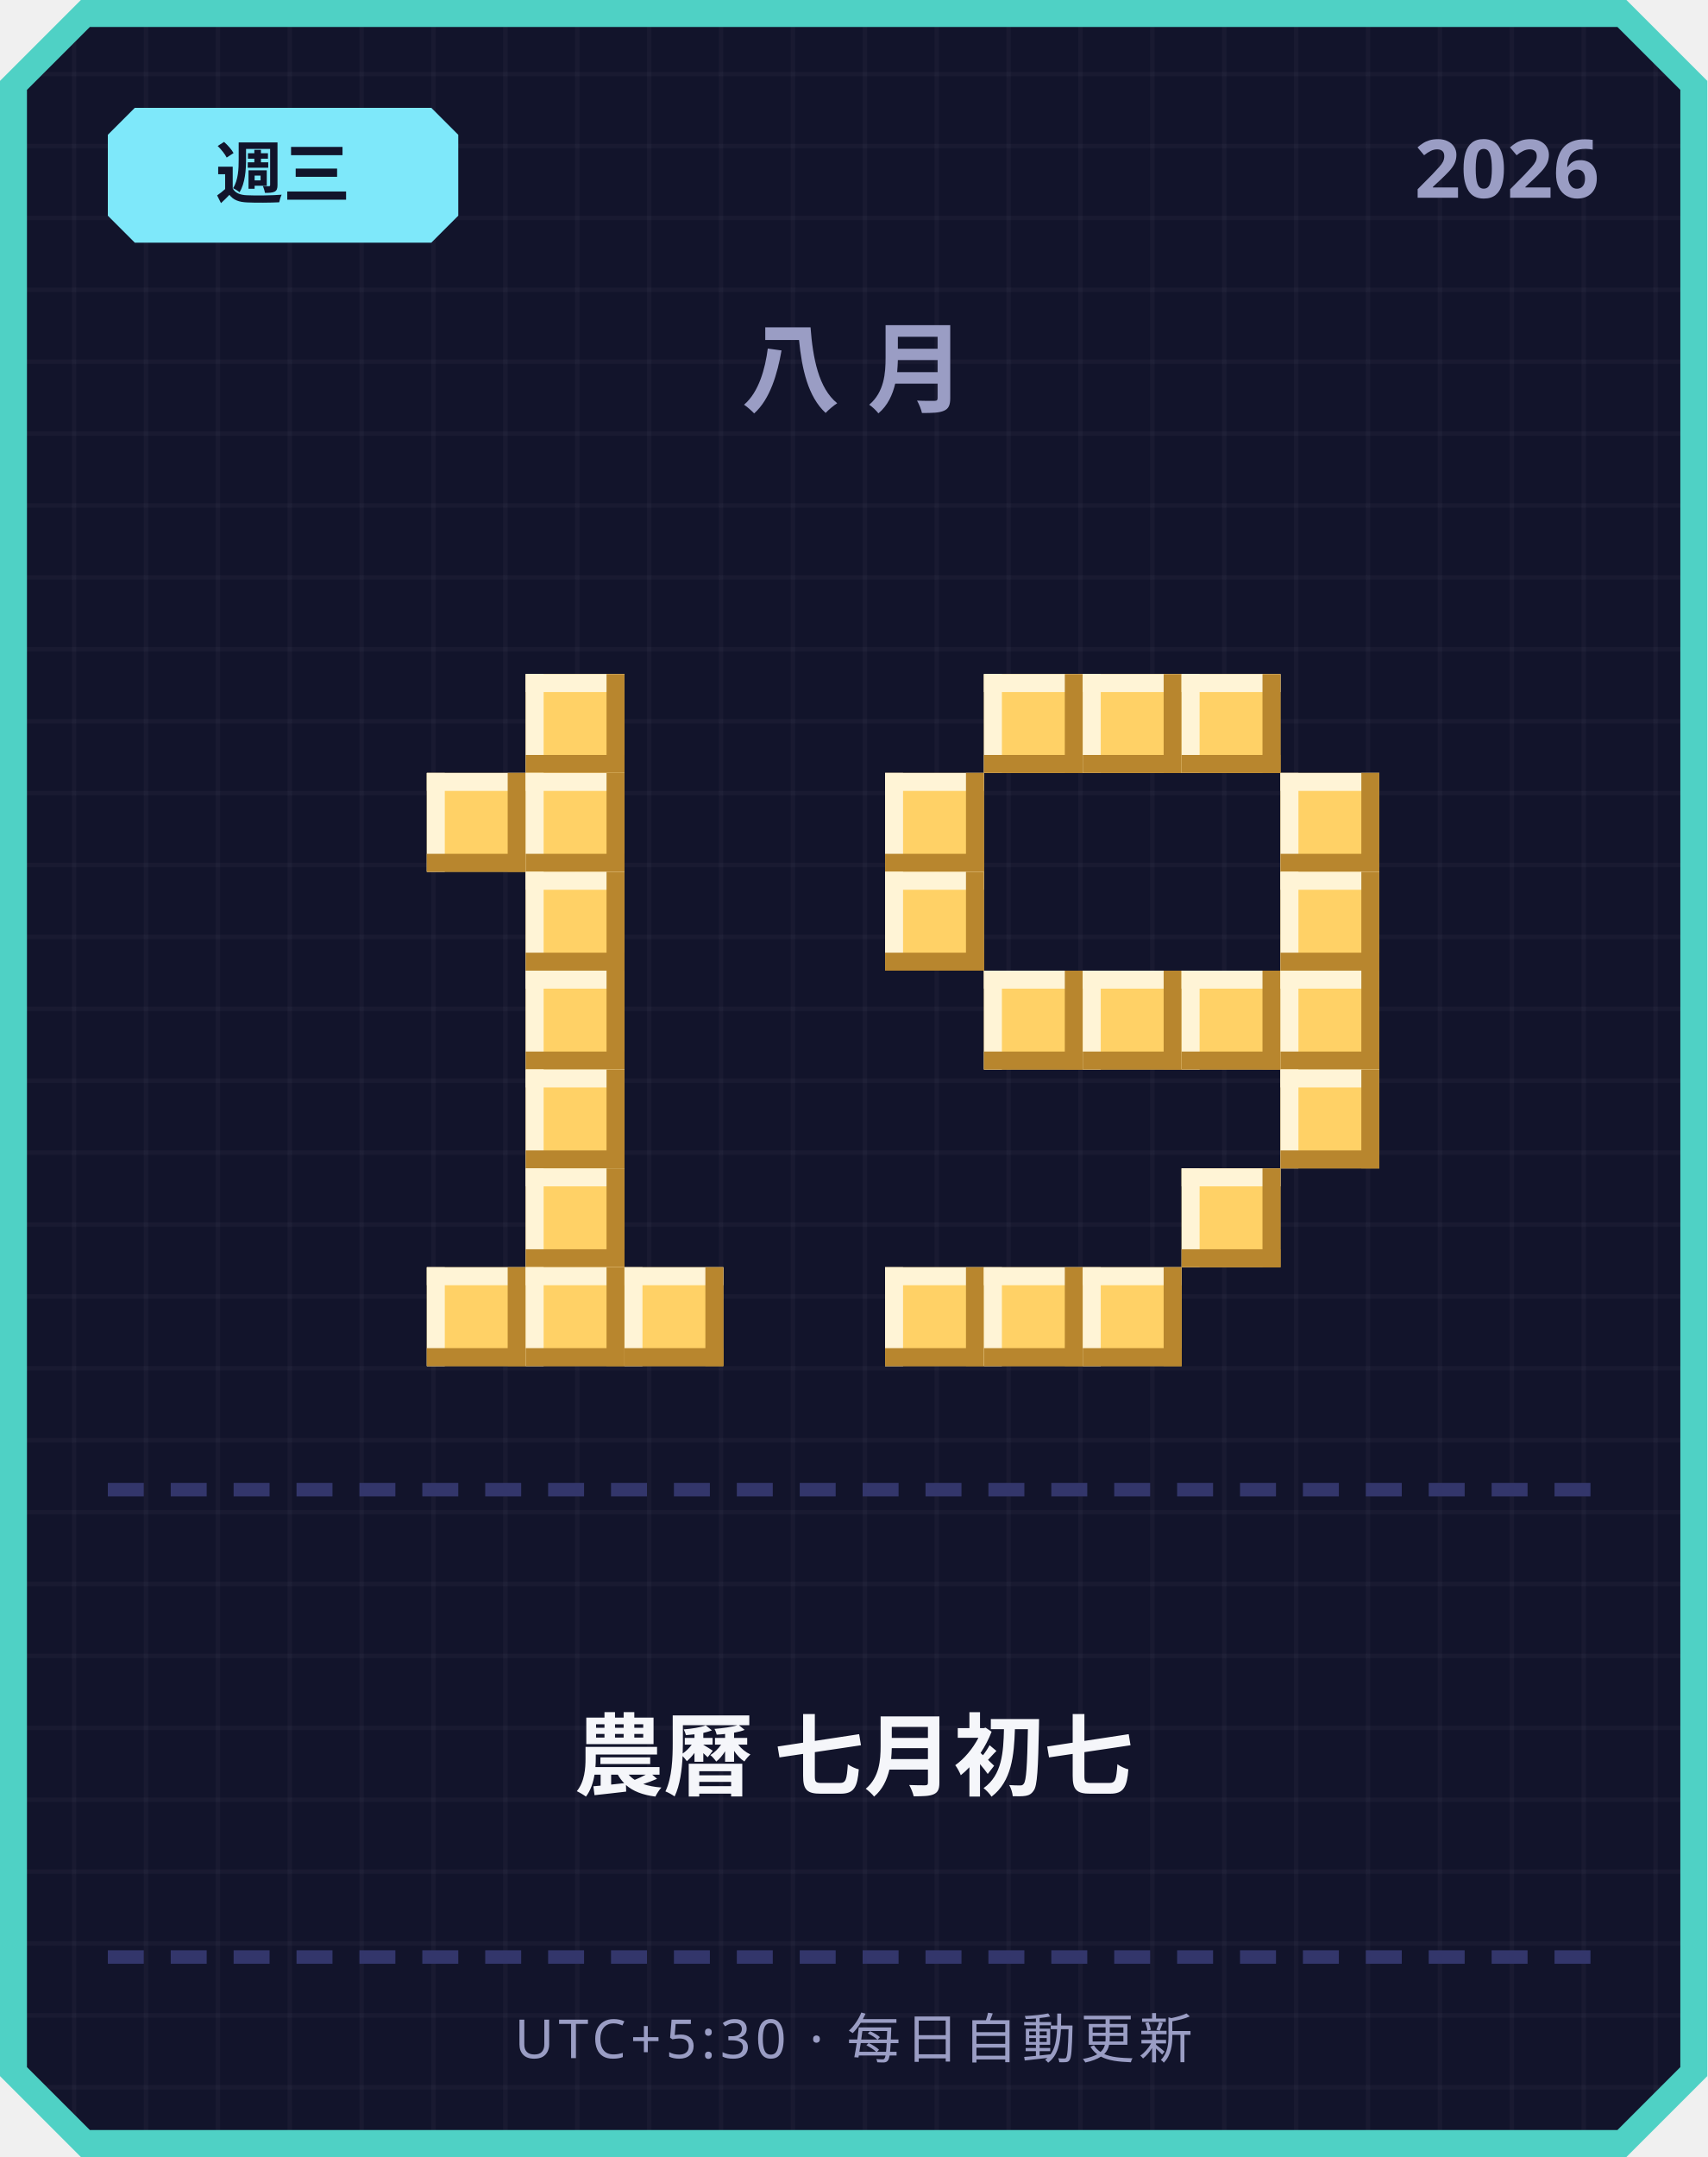
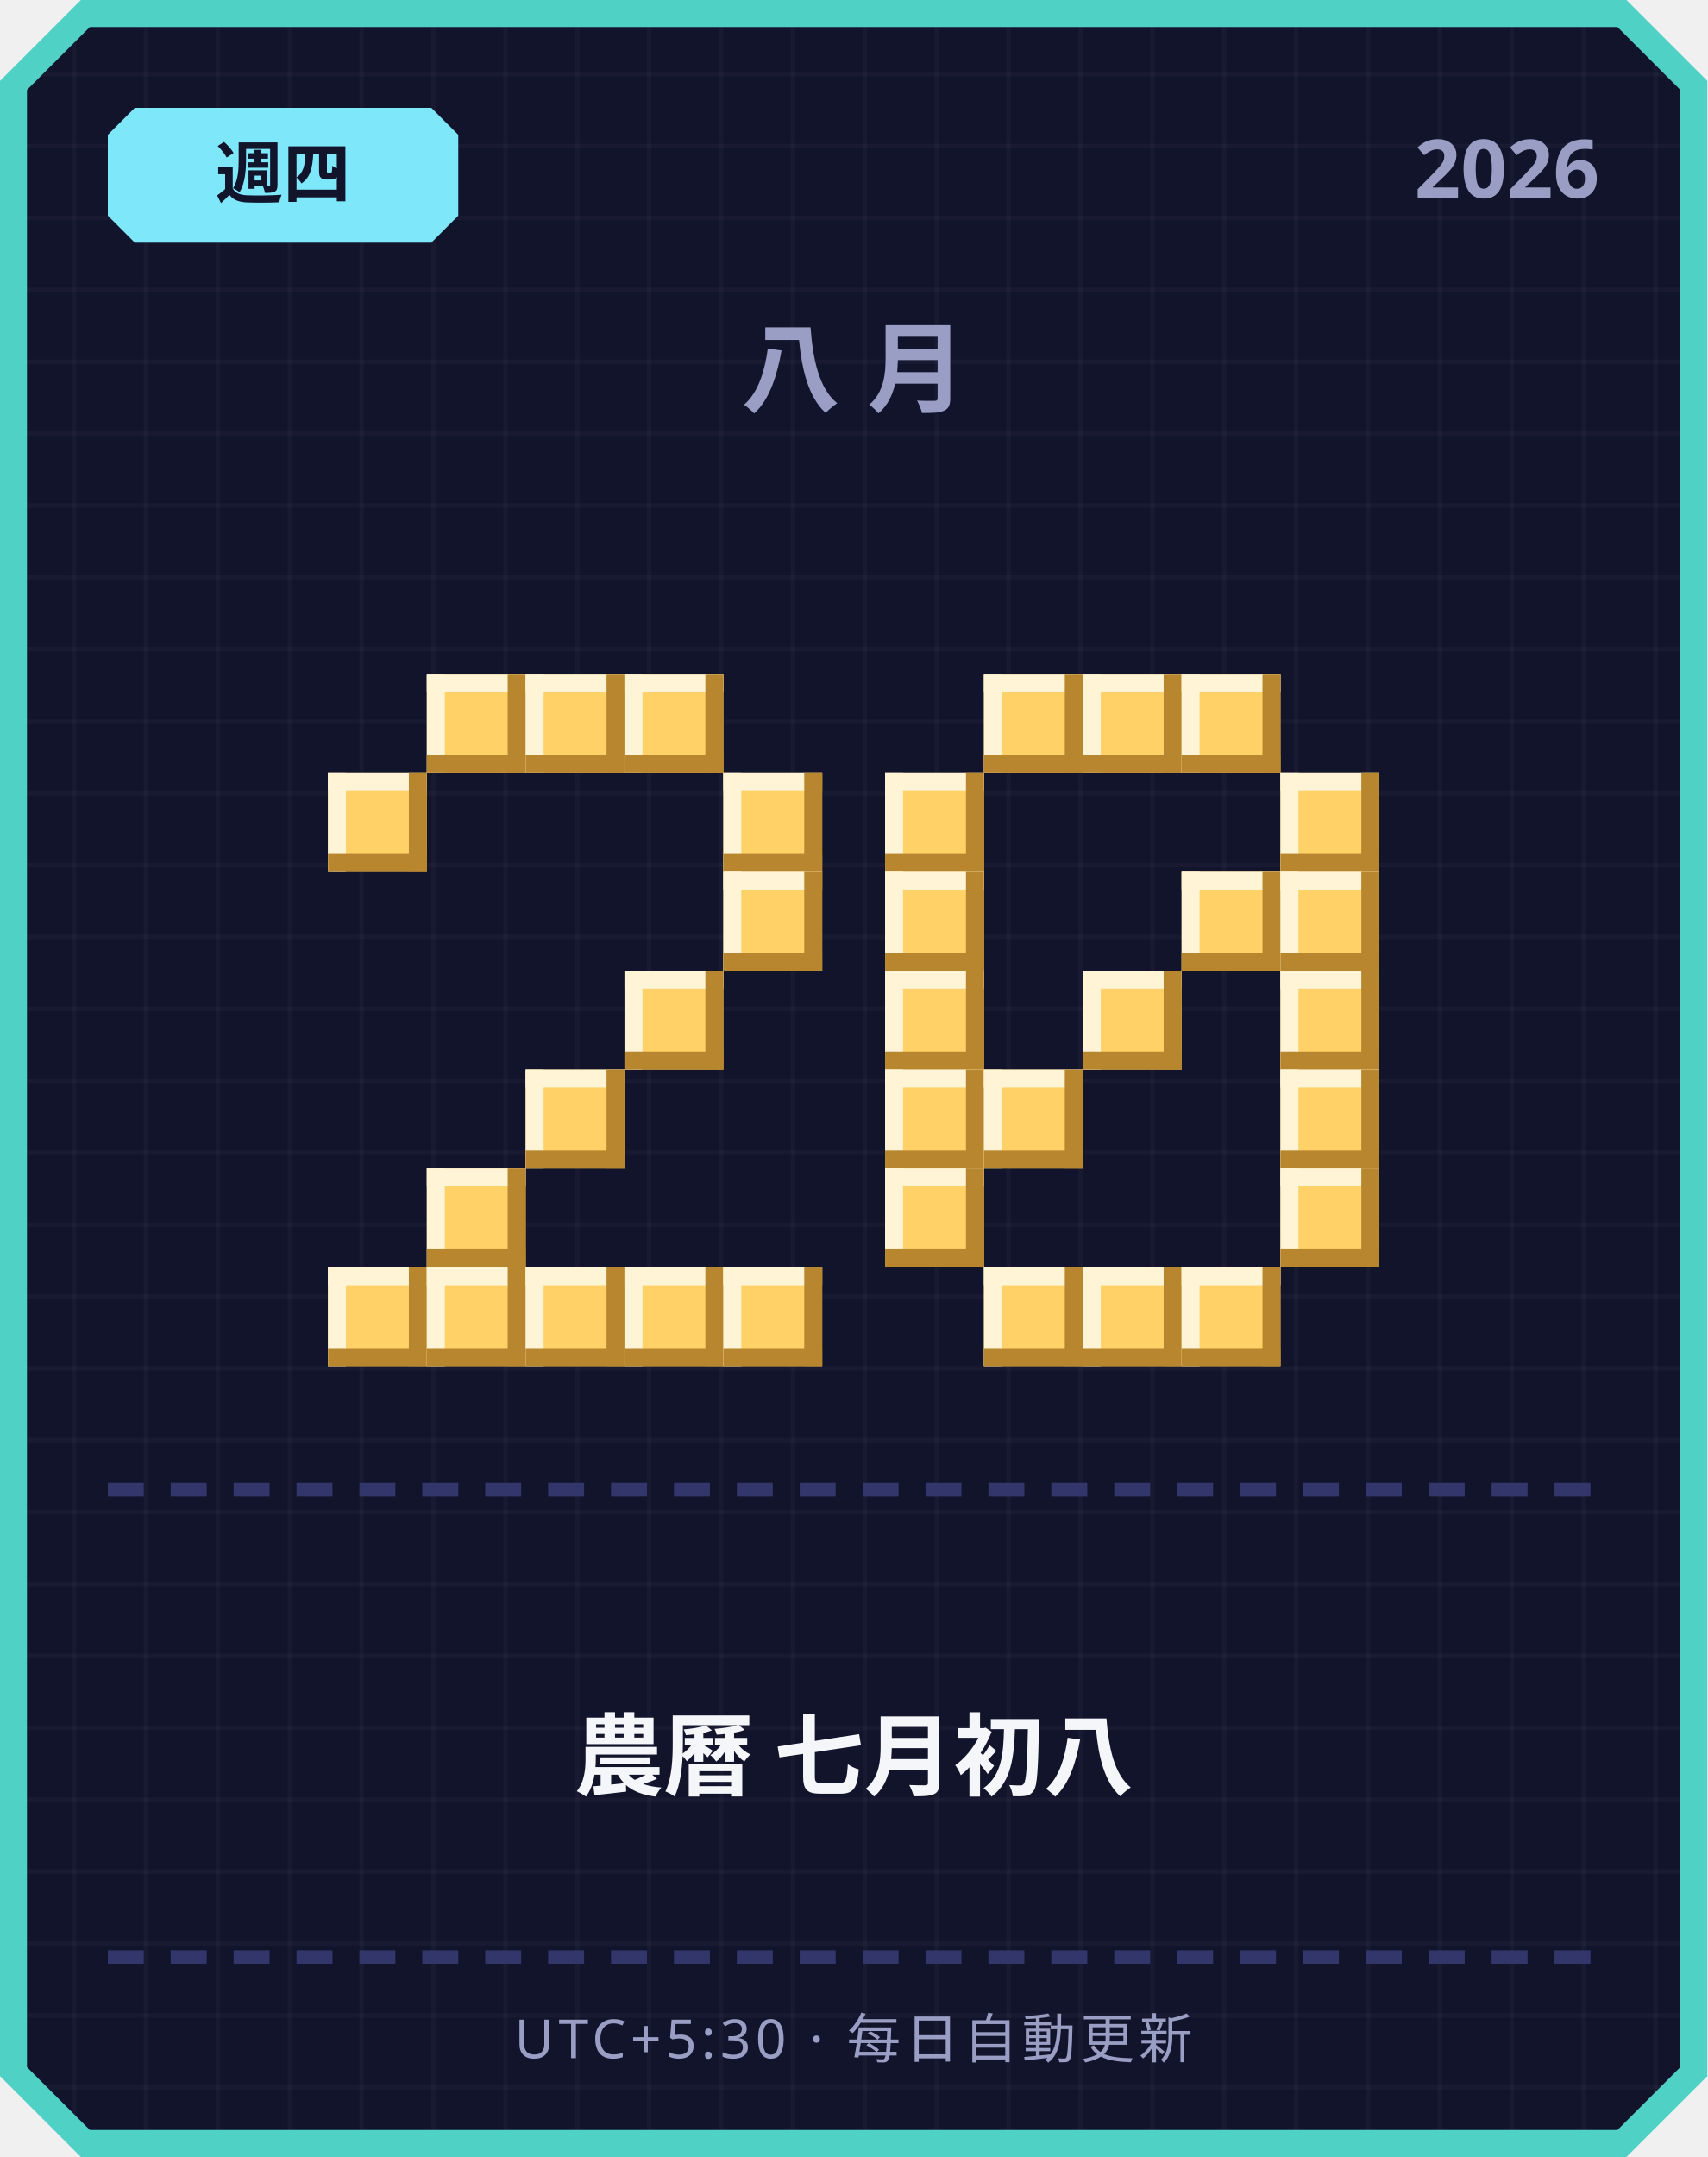
<svg xmlns="http://www.w3.org/2000/svg" width="380" height="480" viewBox="0 0 380 480">
  <defs>
    <pattern id="grid" width="16" height="16" patternUnits="userSpaceOnUse">
      <rect width="16" height="16" fill="#12142b" />
      <rect width="1" height="16" fill="#ffffff" opacity="0.03" />
      <rect width="16" height="1" fill="#ffffff" opacity="0.03" />
    </pattern>
  </defs>
  <path d="M 18,0 L 362,0 L 380,18 L 380,462 L 362,480 L 18,480 L 0,462 L 0,18 Z" fill="#4fd1c5" />
  <path d="M 20,6 L 360,6 L 374,20 L 374,460 L 360,474 L 20,474 L 6,460 L 6,20 Z" fill="url(#grid)" />
  <path d="M 30,24 L 96,24 L 102,30 L 102,48 L 96,54 L 30,54 L 24,48 L 24,30 Z" fill="#7ee8fa" />
-   <text x="63" y="44" text-anchor="middle" font-family="'Segoe UI', sans-serif" font-size="15" font-weight="700" fill="#12142b">週三</text>
+   <text x="63" y="44" text-anchor="middle" font-family="'Segoe UI', sans-serif" font-size="15" font-weight="700" fill="#12142b">週四</text>
  <text x="356" y="44" text-anchor="end" font-family="'Segoe UI', sans-serif" font-size="18" font-weight="700" fill="#9a9dc4">2026</text>
  <text x="190" y="90" text-anchor="middle" font-family="'Segoe UI', sans-serif" font-size="22" font-weight="700" letter-spacing="6" fill="#9a9dc4">八月</text>
+   <rect x="95" y="150" width="22" height="22" fill="#ffd166" />
+   <rect x="95" y="150" width="22" height="4" fill="#fff4d6" />
+   <rect x="95" y="150" width="4" height="22" fill="#fff4d6" />
+   <rect x="95" y="168" width="22" height="4" fill="#b8862e" />
+   <rect x="113" y="150" width="4" height="22" fill="#b8862e" />
  <rect x="117" y="150" width="22" height="22" fill="#ffd166" />
  <rect x="117" y="150" width="22" height="4" fill="#fff4d6" />
  <rect x="117" y="150" width="4" height="22" fill="#fff4d6" />
  <rect x="117" y="168" width="22" height="4" fill="#b8862e" />
  <rect x="135" y="150" width="4" height="22" fill="#b8862e" />
-   <rect x="95" y="172" width="22" height="22" fill="#ffd166" />
-   <rect x="95" y="172" width="22" height="4" fill="#fff4d6" />
-   <rect x="95" y="172" width="4" height="22" fill="#fff4d6" />
-   <rect x="95" y="190" width="22" height="4" fill="#b8862e" />
-   <rect x="113" y="172" width="4" height="22" fill="#b8862e" />
-   <rect x="117" y="172" width="22" height="22" fill="#ffd166" />
-   <rect x="117" y="172" width="22" height="4" fill="#fff4d6" />
-   <rect x="117" y="172" width="4" height="22" fill="#fff4d6" />
-   <rect x="117" y="190" width="22" height="4" fill="#b8862e" />
-   <rect x="135" y="172" width="4" height="22" fill="#b8862e" />
-   <rect x="117" y="194" width="22" height="22" fill="#ffd166" />
-   <rect x="117" y="194" width="22" height="4" fill="#fff4d6" />
-   <rect x="117" y="194" width="4" height="22" fill="#fff4d6" />
-   <rect x="117" y="212" width="22" height="4" fill="#b8862e" />
-   <rect x="135" y="194" width="4" height="22" fill="#b8862e" />
-   <rect x="117" y="216" width="22" height="22" fill="#ffd166" />
-   <rect x="117" y="216" width="22" height="4" fill="#fff4d6" />
-   <rect x="117" y="216" width="4" height="22" fill="#fff4d6" />
-   <rect x="117" y="234" width="22" height="4" fill="#b8862e" />
-   <rect x="135" y="216" width="4" height="22" fill="#b8862e" />
+   <rect x="139" y="150" width="22" height="22" fill="#ffd166" />
+   <rect x="139" y="150" width="22" height="4" fill="#fff4d6" />
+   <rect x="139" y="150" width="4" height="22" fill="#fff4d6" />
+   <rect x="139" y="168" width="22" height="4" fill="#b8862e" />
+   <rect x="157" y="150" width="4" height="22" fill="#b8862e" />
+   <rect x="73" y="172" width="22" height="22" fill="#ffd166" />
+   <rect x="73" y="172" width="22" height="4" fill="#fff4d6" />
+   <rect x="73" y="172" width="4" height="22" fill="#fff4d6" />
+   <rect x="73" y="190" width="22" height="4" fill="#b8862e" />
+   <rect x="91" y="172" width="4" height="22" fill="#b8862e" />
+   <rect x="161" y="172" width="22" height="22" fill="#ffd166" />
+   <rect x="161" y="172" width="22" height="4" fill="#fff4d6" />
+   <rect x="161" y="172" width="4" height="22" fill="#fff4d6" />
+   <rect x="161" y="190" width="22" height="4" fill="#b8862e" />
+   <rect x="179" y="172" width="4" height="22" fill="#b8862e" />
+   <rect x="161" y="194" width="22" height="22" fill="#ffd166" />
+   <rect x="161" y="194" width="22" height="4" fill="#fff4d6" />
+   <rect x="161" y="194" width="4" height="22" fill="#fff4d6" />
+   <rect x="161" y="212" width="22" height="4" fill="#b8862e" />
+   <rect x="179" y="194" width="4" height="22" fill="#b8862e" />
+   <rect x="139" y="216" width="22" height="22" fill="#ffd166" />
+   <rect x="139" y="216" width="22" height="4" fill="#fff4d6" />
+   <rect x="139" y="216" width="4" height="22" fill="#fff4d6" />
+   <rect x="139" y="234" width="22" height="4" fill="#b8862e" />
+   <rect x="157" y="216" width="4" height="22" fill="#b8862e" />
  <rect x="117" y="238" width="22" height="22" fill="#ffd166" />
  <rect x="117" y="238" width="22" height="4" fill="#fff4d6" />
  <rect x="117" y="238" width="4" height="22" fill="#fff4d6" />
  <rect x="117" y="256" width="22" height="4" fill="#b8862e" />
  <rect x="135" y="238" width="4" height="22" fill="#b8862e" />
-   <rect x="117" y="260" width="22" height="22" fill="#ffd166" />
-   <rect x="117" y="260" width="22" height="4" fill="#fff4d6" />
-   <rect x="117" y="260" width="4" height="22" fill="#fff4d6" />
-   <rect x="117" y="278" width="22" height="4" fill="#b8862e" />
-   <rect x="135" y="260" width="4" height="22" fill="#b8862e" />
+   <rect x="95" y="260" width="22" height="22" fill="#ffd166" />
+   <rect x="95" y="260" width="22" height="4" fill="#fff4d6" />
+   <rect x="95" y="260" width="4" height="22" fill="#fff4d6" />
+   <rect x="95" y="278" width="22" height="4" fill="#b8862e" />
+   <rect x="113" y="260" width="4" height="22" fill="#b8862e" />
+   <rect x="73" y="282" width="22" height="22" fill="#ffd166" />
+   <rect x="73" y="282" width="22" height="4" fill="#fff4d6" />
+   <rect x="73" y="282" width="4" height="22" fill="#fff4d6" />
+   <rect x="73" y="300" width="22" height="4" fill="#b8862e" />
+   <rect x="91" y="282" width="4" height="22" fill="#b8862e" />
  <rect x="95" y="282" width="22" height="22" fill="#ffd166" />
  <rect x="95" y="282" width="22" height="4" fill="#fff4d6" />
  <rect x="95" y="282" width="4" height="22" fill="#fff4d6" />
  <rect x="95" y="300" width="22" height="4" fill="#b8862e" />
  <rect x="113" y="282" width="4" height="22" fill="#b8862e" />
  <rect x="117" y="282" width="22" height="22" fill="#ffd166" />
  <rect x="117" y="282" width="22" height="4" fill="#fff4d6" />
  <rect x="117" y="282" width="4" height="22" fill="#fff4d6" />
  <rect x="117" y="300" width="22" height="4" fill="#b8862e" />
  <rect x="135" y="282" width="4" height="22" fill="#b8862e" />
  <rect x="139" y="282" width="22" height="22" fill="#ffd166" />
  <rect x="139" y="282" width="22" height="4" fill="#fff4d6" />
  <rect x="139" y="282" width="4" height="22" fill="#fff4d6" />
  <rect x="139" y="300" width="22" height="4" fill="#b8862e" />
  <rect x="157" y="282" width="4" height="22" fill="#b8862e" />
+   <rect x="161" y="282" width="22" height="22" fill="#ffd166" />
+   <rect x="161" y="282" width="22" height="4" fill="#fff4d6" />
+   <rect x="161" y="282" width="4" height="22" fill="#fff4d6" />
+   <rect x="161" y="300" width="22" height="4" fill="#b8862e" />
+   <rect x="179" y="282" width="4" height="22" fill="#b8862e" />
  <rect x="219" y="150" width="22" height="22" fill="#ffd166" />
  <rect x="219" y="150" width="22" height="4" fill="#fff4d6" />
  <rect x="219" y="150" width="4" height="22" fill="#fff4d6" />
  <rect x="219" y="168" width="22" height="4" fill="#b8862e" />
  <rect x="237" y="150" width="4" height="22" fill="#b8862e" />
  <rect x="241" y="150" width="22" height="22" fill="#ffd166" />
  <rect x="241" y="150" width="22" height="4" fill="#fff4d6" />
  <rect x="241" y="150" width="4" height="22" fill="#fff4d6" />
  <rect x="241" y="168" width="22" height="4" fill="#b8862e" />
  <rect x="259" y="150" width="4" height="22" fill="#b8862e" />
  <rect x="263" y="150" width="22" height="22" fill="#ffd166" />
  <rect x="263" y="150" width="22" height="4" fill="#fff4d6" />
  <rect x="263" y="150" width="4" height="22" fill="#fff4d6" />
  <rect x="263" y="168" width="22" height="4" fill="#b8862e" />
  <rect x="281" y="150" width="4" height="22" fill="#b8862e" />
  <rect x="197" y="172" width="22" height="22" fill="#ffd166" />
  <rect x="197" y="172" width="22" height="4" fill="#fff4d6" />
  <rect x="197" y="172" width="4" height="22" fill="#fff4d6" />
  <rect x="197" y="190" width="22" height="4" fill="#b8862e" />
  <rect x="215" y="172" width="4" height="22" fill="#b8862e" />
  <rect x="285" y="172" width="22" height="22" fill="#ffd166" />
  <rect x="285" y="172" width="22" height="4" fill="#fff4d6" />
  <rect x="285" y="172" width="4" height="22" fill="#fff4d6" />
  <rect x="285" y="190" width="22" height="4" fill="#b8862e" />
  <rect x="303" y="172" width="4" height="22" fill="#b8862e" />
  <rect x="197" y="194" width="22" height="22" fill="#ffd166" />
  <rect x="197" y="194" width="22" height="4" fill="#fff4d6" />
  <rect x="197" y="194" width="4" height="22" fill="#fff4d6" />
  <rect x="197" y="212" width="22" height="4" fill="#b8862e" />
  <rect x="215" y="194" width="4" height="22" fill="#b8862e" />
+   <rect x="263" y="194" width="22" height="22" fill="#ffd166" />
+   <rect x="263" y="194" width="22" height="4" fill="#fff4d6" />
+   <rect x="263" y="194" width="4" height="22" fill="#fff4d6" />
+   <rect x="263" y="212" width="22" height="4" fill="#b8862e" />
+   <rect x="281" y="194" width="4" height="22" fill="#b8862e" />
  <rect x="285" y="194" width="22" height="22" fill="#ffd166" />
  <rect x="285" y="194" width="22" height="4" fill="#fff4d6" />
  <rect x="285" y="194" width="4" height="22" fill="#fff4d6" />
  <rect x="285" y="212" width="22" height="4" fill="#b8862e" />
  <rect x="303" y="194" width="4" height="22" fill="#b8862e" />
-   <rect x="219" y="216" width="22" height="22" fill="#ffd166" />
-   <rect x="219" y="216" width="22" height="4" fill="#fff4d6" />
-   <rect x="219" y="216" width="4" height="22" fill="#fff4d6" />
-   <rect x="219" y="234" width="22" height="4" fill="#b8862e" />
-   <rect x="237" y="216" width="4" height="22" fill="#b8862e" />
+   <rect x="197" y="216" width="22" height="22" fill="#ffd166" />
+   <rect x="197" y="216" width="22" height="4" fill="#fff4d6" />
+   <rect x="197" y="216" width="4" height="22" fill="#fff4d6" />
+   <rect x="197" y="234" width="22" height="4" fill="#b8862e" />
+   <rect x="215" y="216" width="4" height="22" fill="#b8862e" />
  <rect x="241" y="216" width="22" height="22" fill="#ffd166" />
  <rect x="241" y="216" width="22" height="4" fill="#fff4d6" />
  <rect x="241" y="216" width="4" height="22" fill="#fff4d6" />
  <rect x="241" y="234" width="22" height="4" fill="#b8862e" />
  <rect x="259" y="216" width="4" height="22" fill="#b8862e" />
-   <rect x="263" y="216" width="22" height="22" fill="#ffd166" />
-   <rect x="263" y="216" width="22" height="4" fill="#fff4d6" />
-   <rect x="263" y="216" width="4" height="22" fill="#fff4d6" />
-   <rect x="263" y="234" width="22" height="4" fill="#b8862e" />
-   <rect x="281" y="216" width="4" height="22" fill="#b8862e" />
  <rect x="285" y="216" width="22" height="22" fill="#ffd166" />
  <rect x="285" y="216" width="22" height="4" fill="#fff4d6" />
  <rect x="285" y="216" width="4" height="22" fill="#fff4d6" />
  <rect x="285" y="234" width="22" height="4" fill="#b8862e" />
  <rect x="303" y="216" width="4" height="22" fill="#b8862e" />
+   <rect x="197" y="238" width="22" height="22" fill="#ffd166" />
+   <rect x="197" y="238" width="22" height="4" fill="#fff4d6" />
+   <rect x="197" y="238" width="4" height="22" fill="#fff4d6" />
+   <rect x="197" y="256" width="22" height="4" fill="#b8862e" />
+   <rect x="215" y="238" width="4" height="22" fill="#b8862e" />
+   <rect x="219" y="238" width="22" height="22" fill="#ffd166" />
+   <rect x="219" y="238" width="22" height="4" fill="#fff4d6" />
+   <rect x="219" y="238" width="4" height="22" fill="#fff4d6" />
+   <rect x="219" y="256" width="22" height="4" fill="#b8862e" />
+   <rect x="237" y="238" width="4" height="22" fill="#b8862e" />
  <rect x="285" y="238" width="22" height="22" fill="#ffd166" />
  <rect x="285" y="238" width="22" height="4" fill="#fff4d6" />
  <rect x="285" y="238" width="4" height="22" fill="#fff4d6" />
  <rect x="285" y="256" width="22" height="4" fill="#b8862e" />
  <rect x="303" y="238" width="4" height="22" fill="#b8862e" />
-   <rect x="263" y="260" width="22" height="22" fill="#ffd166" />
-   <rect x="263" y="260" width="22" height="4" fill="#fff4d6" />
-   <rect x="263" y="260" width="4" height="22" fill="#fff4d6" />
-   <rect x="263" y="278" width="22" height="4" fill="#b8862e" />
-   <rect x="281" y="260" width="4" height="22" fill="#b8862e" />
-   <rect x="197" y="282" width="22" height="22" fill="#ffd166" />
-   <rect x="197" y="282" width="22" height="4" fill="#fff4d6" />
-   <rect x="197" y="282" width="4" height="22" fill="#fff4d6" />
-   <rect x="197" y="300" width="22" height="4" fill="#b8862e" />
-   <rect x="215" y="282" width="4" height="22" fill="#b8862e" />
+   <rect x="197" y="260" width="22" height="22" fill="#ffd166" />
+   <rect x="197" y="260" width="22" height="4" fill="#fff4d6" />
+   <rect x="197" y="260" width="4" height="22" fill="#fff4d6" />
+   <rect x="197" y="278" width="22" height="4" fill="#b8862e" />
+   <rect x="215" y="260" width="4" height="22" fill="#b8862e" />
+   <rect x="285" y="260" width="22" height="22" fill="#ffd166" />
+   <rect x="285" y="260" width="22" height="4" fill="#fff4d6" />
+   <rect x="285" y="260" width="4" height="22" fill="#fff4d6" />
+   <rect x="285" y="278" width="22" height="4" fill="#b8862e" />
+   <rect x="303" y="260" width="4" height="22" fill="#b8862e" />
  <rect x="219" y="282" width="22" height="22" fill="#ffd166" />
  <rect x="219" y="282" width="22" height="4" fill="#fff4d6" />
  <rect x="219" y="282" width="4" height="22" fill="#fff4d6" />
  <rect x="219" y="300" width="22" height="4" fill="#b8862e" />
  <rect x="237" y="282" width="4" height="22" fill="#b8862e" />
  <rect x="241" y="282" width="22" height="22" fill="#ffd166" />
  <rect x="241" y="282" width="22" height="4" fill="#fff4d6" />
  <rect x="241" y="282" width="4" height="22" fill="#fff4d6" />
  <rect x="241" y="300" width="22" height="4" fill="#b8862e" />
  <rect x="259" y="282" width="4" height="22" fill="#b8862e" />
+   <rect x="263" y="282" width="22" height="22" fill="#ffd166" />
+   <rect x="263" y="282" width="22" height="4" fill="#fff4d6" />
+   <rect x="263" y="282" width="4" height="22" fill="#fff4d6" />
+   <rect x="263" y="300" width="22" height="4" fill="#b8862e" />
+   <rect x="281" y="282" width="4" height="22" fill="#b8862e" />
  <rect x="24" y="330" width="8" height="3" fill="#33366b" />
  <rect x="38" y="330" width="8" height="3" fill="#33366b" />
  <rect x="52" y="330" width="8" height="3" fill="#33366b" />
  <rect x="66" y="330" width="8" height="3" fill="#33366b" />
  <rect x="80" y="330" width="8" height="3" fill="#33366b" />
  <rect x="94" y="330" width="8" height="3" fill="#33366b" />
  <rect x="108" y="330" width="8" height="3" fill="#33366b" />
  <rect x="122" y="330" width="8" height="3" fill="#33366b" />
  <rect x="136" y="330" width="8" height="3" fill="#33366b" />
  <rect x="150" y="330" width="8" height="3" fill="#33366b" />
  <rect x="164" y="330" width="8" height="3" fill="#33366b" />
  <rect x="178" y="330" width="8" height="3" fill="#33366b" />
  <rect x="192" y="330" width="8" height="3" fill="#33366b" />
  <rect x="206" y="330" width="8" height="3" fill="#33366b" />
  <rect x="220" y="330" width="8" height="3" fill="#33366b" />
  <rect x="234" y="330" width="8" height="3" fill="#33366b" />
  <rect x="248" y="330" width="8" height="3" fill="#33366b" />
  <rect x="262" y="330" width="8" height="3" fill="#33366b" />
  <rect x="276" y="330" width="8" height="3" fill="#33366b" />
  <rect x="290" y="330" width="8" height="3" fill="#33366b" />
  <rect x="304" y="330" width="8" height="3" fill="#33366b" />
  <rect x="318" y="330" width="8" height="3" fill="#33366b" />
  <rect x="332" y="330" width="8" height="3" fill="#33366b" />
  <rect x="346" y="330" width="8" height="3" fill="#33366b" />
-   <text x="190" y="398" text-anchor="middle" font-family="'Segoe UI', 'Microsoft JhengHei', sans-serif" font-size="20" font-weight="700" fill="#f5f6fa">農曆 七月初七</text>
+   <text x="190" y="398" text-anchor="middle" font-family="'Segoe UI', 'Microsoft JhengHei', sans-serif" font-size="20" font-weight="700" fill="#f5f6fa">農曆 七月初八</text>
  <rect x="24" y="434" width="8" height="3" fill="#33366b" />
  <rect x="38" y="434" width="8" height="3" fill="#33366b" />
  <rect x="52" y="434" width="8" height="3" fill="#33366b" />
  <rect x="66" y="434" width="8" height="3" fill="#33366b" />
  <rect x="80" y="434" width="8" height="3" fill="#33366b" />
  <rect x="94" y="434" width="8" height="3" fill="#33366b" />
  <rect x="108" y="434" width="8" height="3" fill="#33366b" />
  <rect x="122" y="434" width="8" height="3" fill="#33366b" />
  <rect x="136" y="434" width="8" height="3" fill="#33366b" />
  <rect x="150" y="434" width="8" height="3" fill="#33366b" />
  <rect x="164" y="434" width="8" height="3" fill="#33366b" />
  <rect x="178" y="434" width="8" height="3" fill="#33366b" />
  <rect x="192" y="434" width="8" height="3" fill="#33366b" />
  <rect x="206" y="434" width="8" height="3" fill="#33366b" />
  <rect x="220" y="434" width="8" height="3" fill="#33366b" />
  <rect x="234" y="434" width="8" height="3" fill="#33366b" />
  <rect x="248" y="434" width="8" height="3" fill="#33366b" />
  <rect x="262" y="434" width="8" height="3" fill="#33366b" />
  <rect x="276" y="434" width="8" height="3" fill="#33366b" />
  <rect x="290" y="434" width="8" height="3" fill="#33366b" />
  <rect x="304" y="434" width="8" height="3" fill="#33366b" />
  <rect x="318" y="434" width="8" height="3" fill="#33366b" />
  <rect x="332" y="434" width="8" height="3" fill="#33366b" />
  <rect x="346" y="434" width="8" height="3" fill="#33366b" />
  <text x="190" y="458" text-anchor="middle" font-family="'Segoe UI', sans-serif" font-size="12" letter-spacing="1" fill="#9a9dc4">UTC+5:30 · 每日自動更新</text>
</svg>
